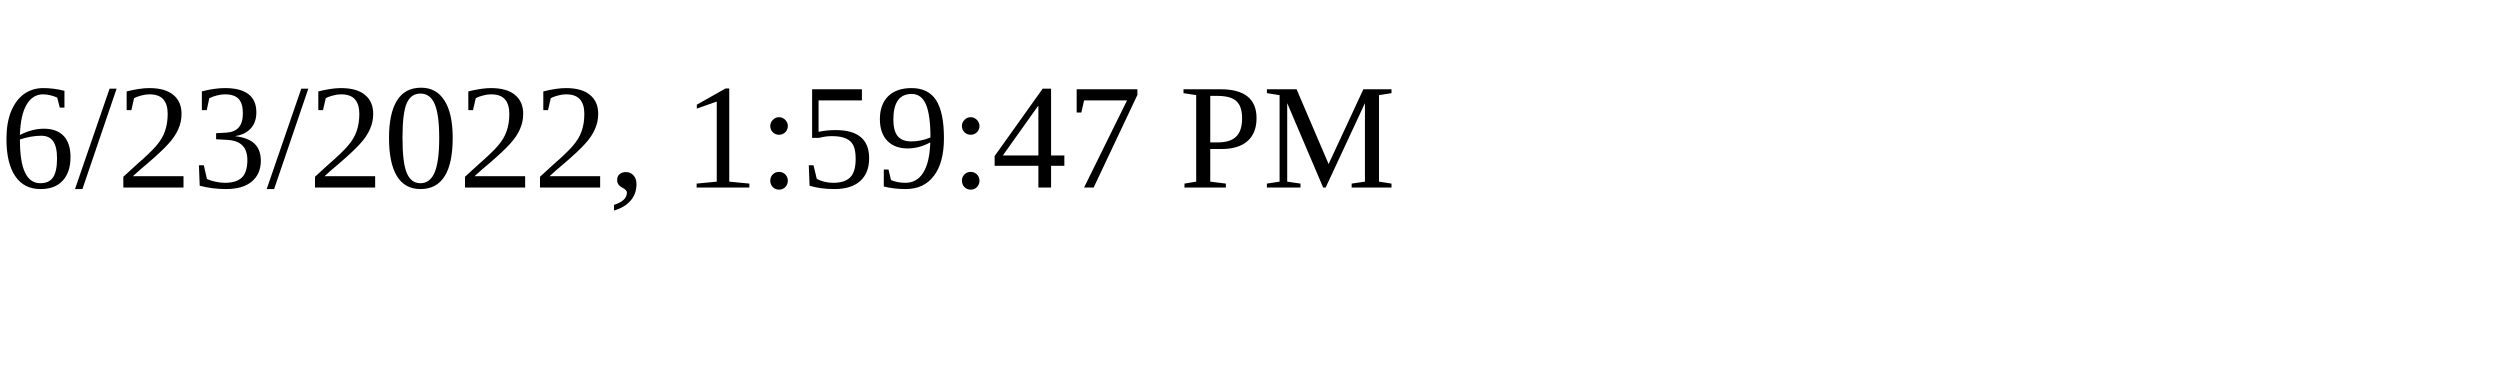
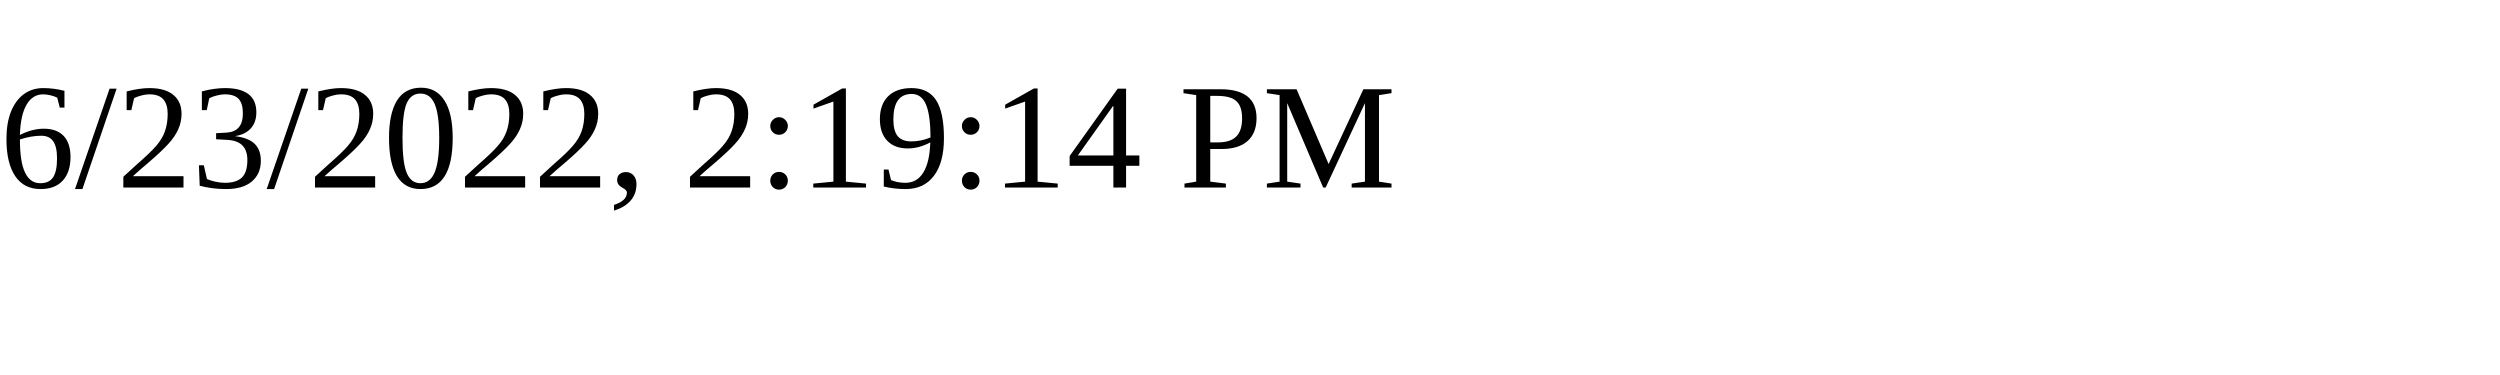
<svg xmlns="http://www.w3.org/2000/svg" height="30" width="200">
-   <text x="0" y="15">6/23/2022, 1:59:47 PM</text>
+   <text x="0" y="15">6/23/2022, 2:19:14 PM</text>
</svg>
